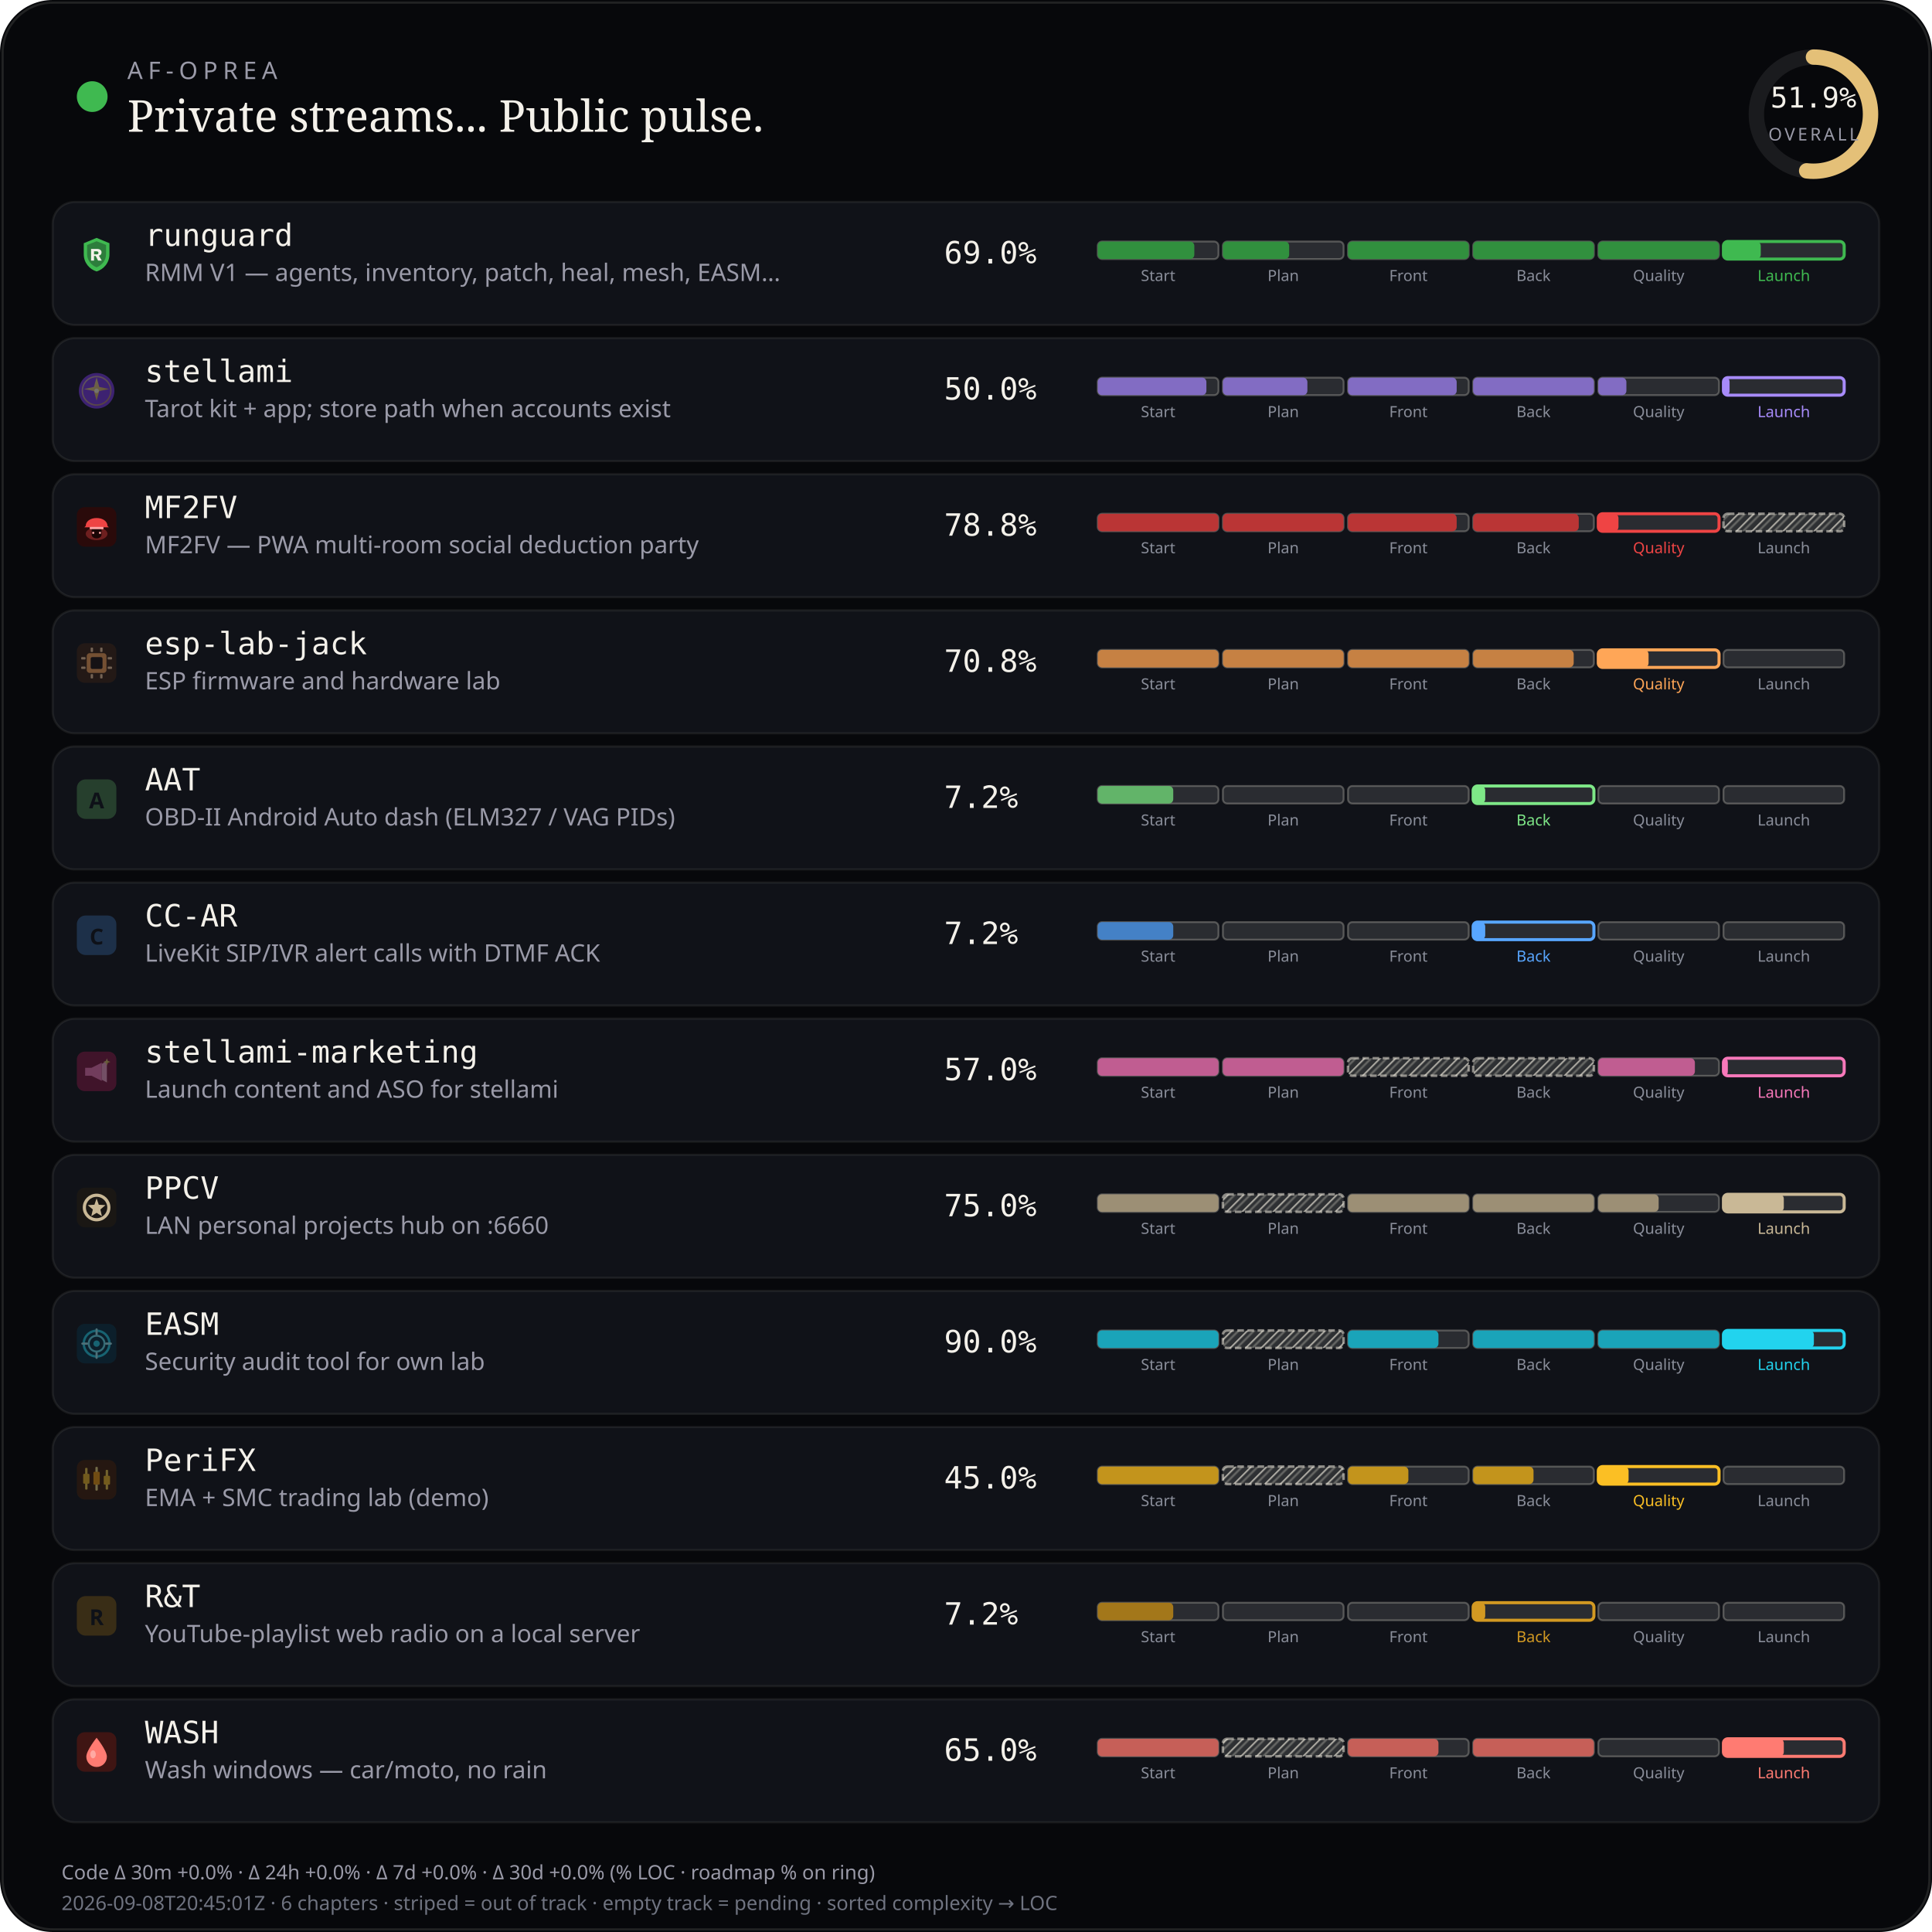
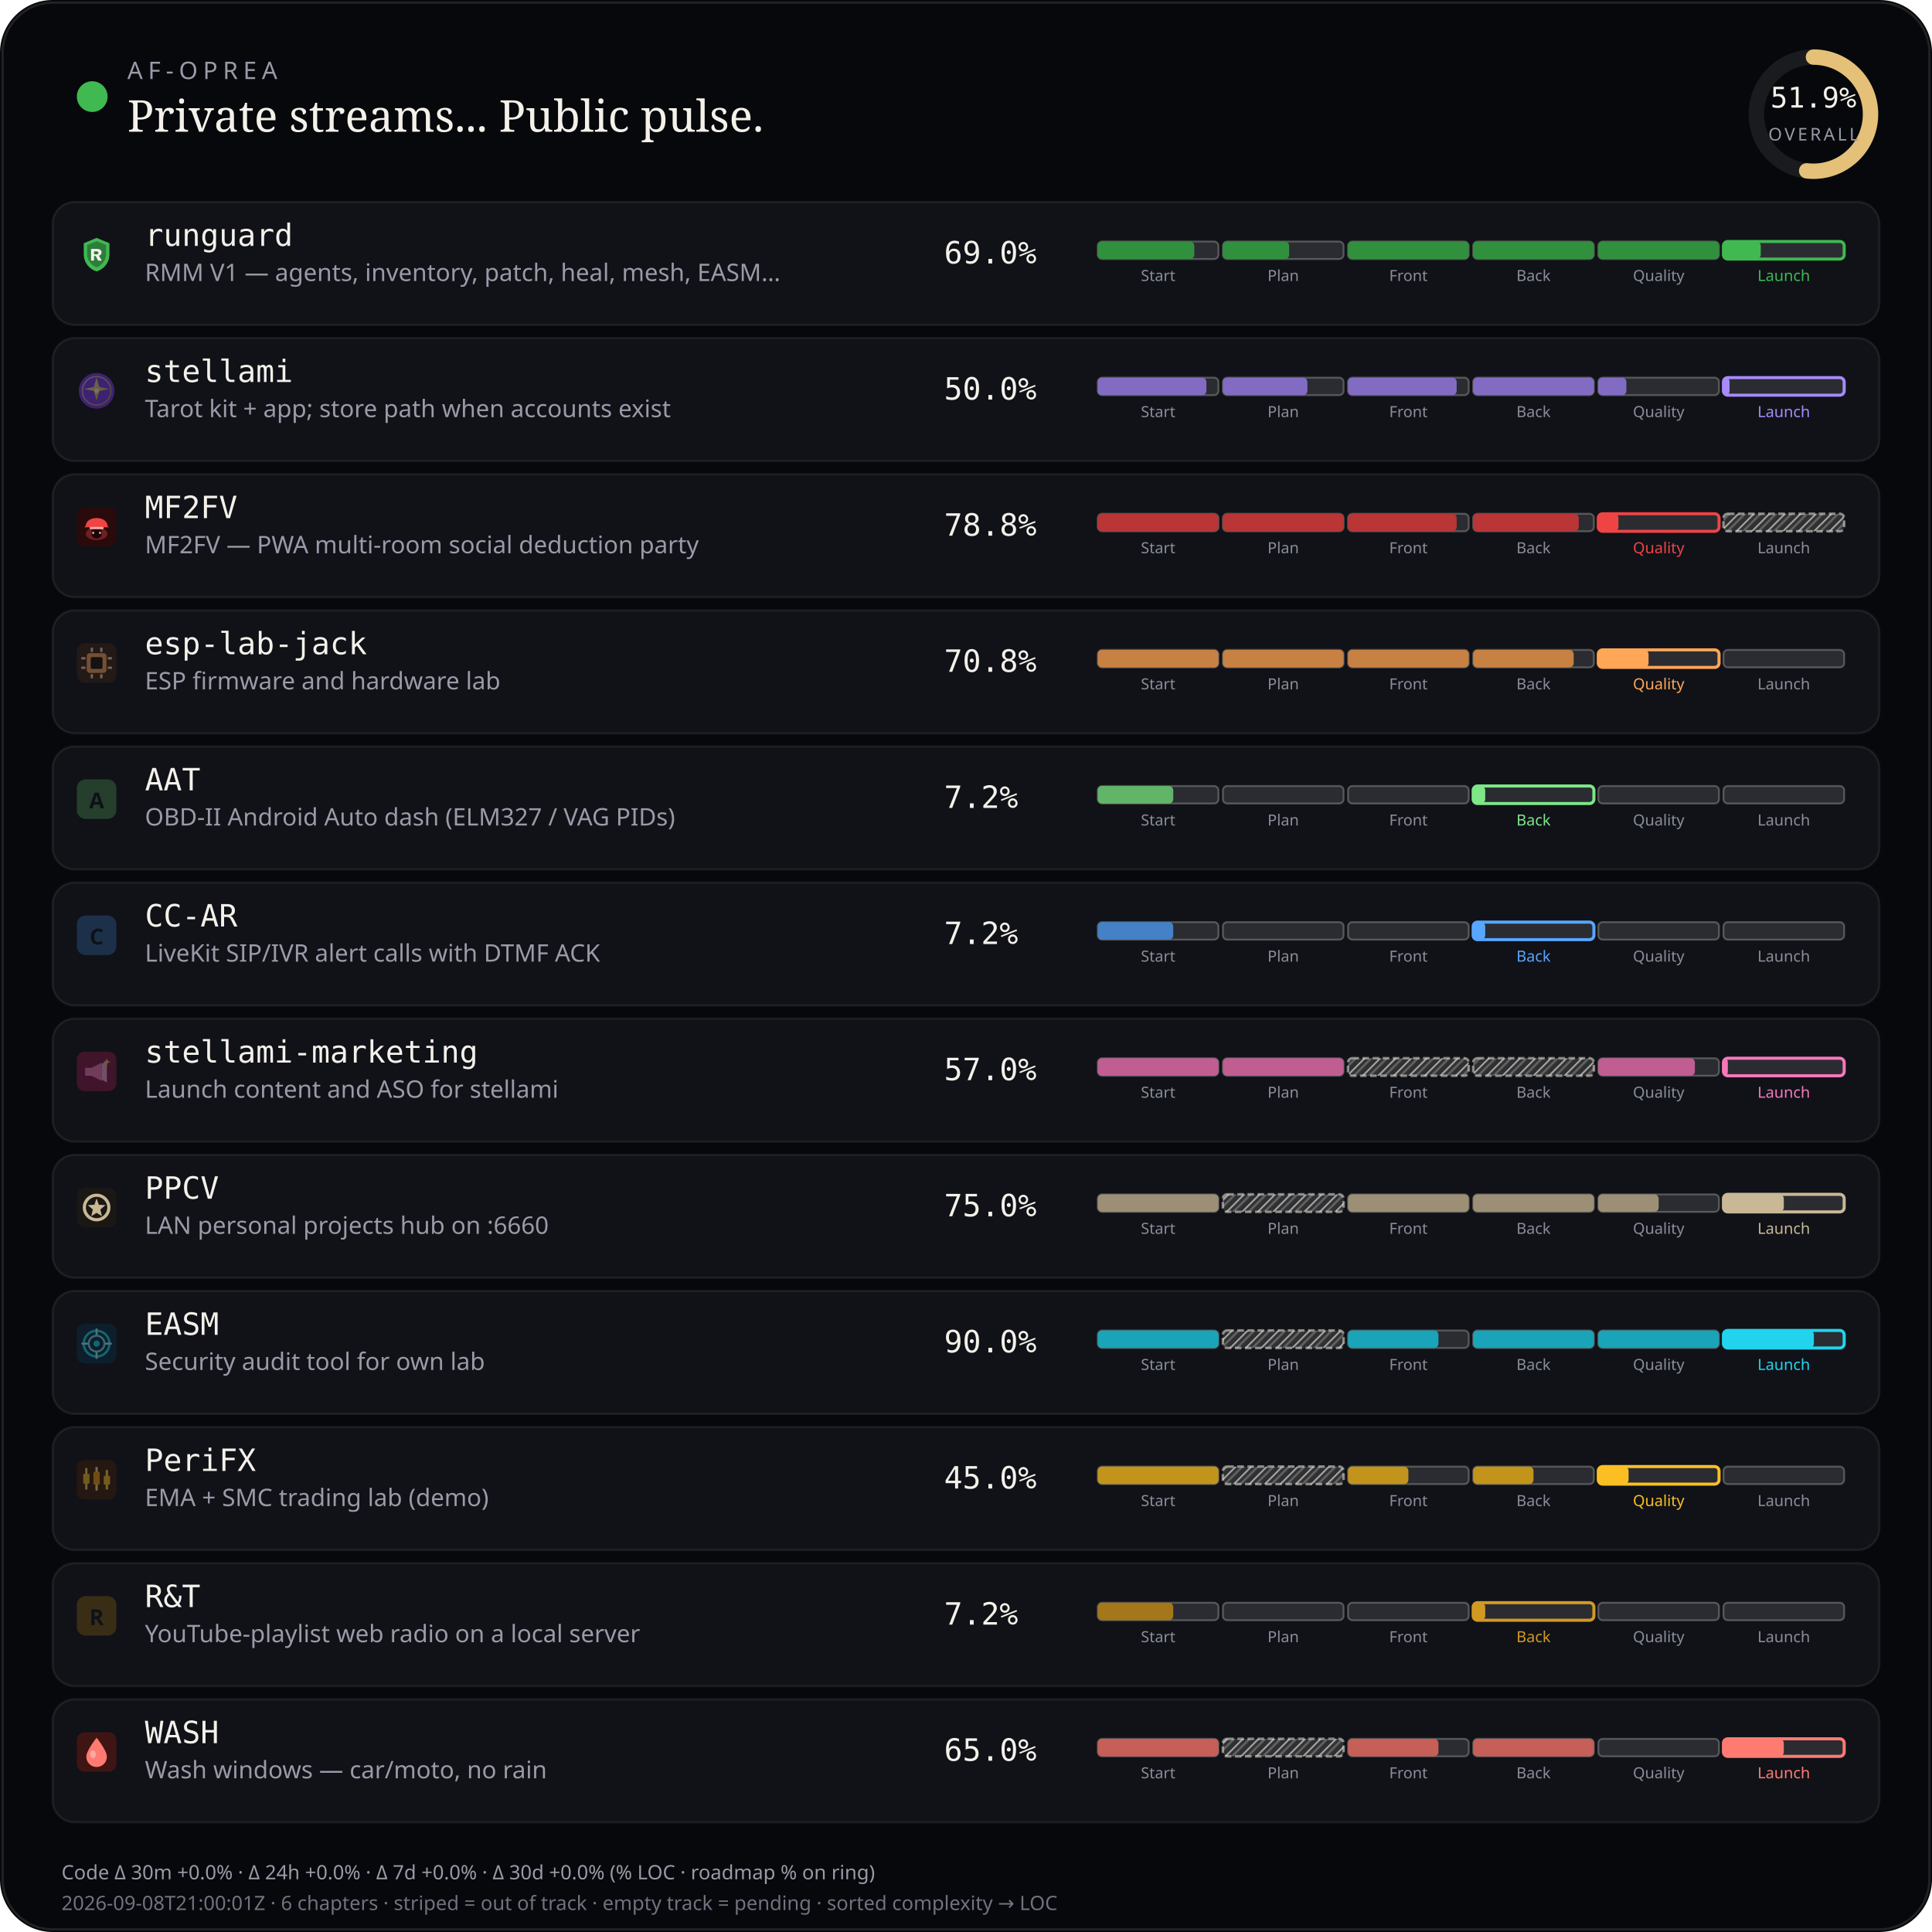
<svg xmlns="http://www.w3.org/2000/svg" viewBox="0 0 880 880" width="880" height="880" role="img" aria-label="AF-Oprea public work pulse">
  <defs>
    <pattern id="chSkip" width="5" height="5" patternUnits="userSpaceOnUse" patternTransform="rotate(45)">
      <line x1="0" y1="0" x2="0" y2="5" stroke="rgba(232,228,214,0.62)" stroke-width="1.6" />
      <line x1="2.5" y1="0" x2="2.5" y2="5" stroke="rgba(232,228,214,0.28)" stroke-width="1" />
    </pattern>
  </defs>
  <rect width="880" height="880" rx="24" fill="#07080b" />
  <rect x="1.2" y="1.2" width="877.6" height="877.6" rx="22.8" fill="none" stroke="rgba(232,228,214,0.12)" />
  <circle cx="42" cy="44" r="7" fill="#3fb950" />
  <text x="58" y="36" fill="#9a9aa8" font-size="11" font-family="ui-sans-serif, system-ui, sans-serif" letter-spacing="2.4">AF-OPREA</text>
  <text x="58" y="60" fill="#f4f1ea" font-size="20" font-family="ui-serif, Georgia, serif">Private streams... Public pulse.</text>
  <g transform="translate(790,16)">
    <circle cx="36" cy="36" r="26" fill="none" stroke="rgba(255,255,255,0.08)" stroke-width="7" />
    <circle cx="36" cy="36" r="26" fill="none" stroke="#e4c078" stroke-width="7" stroke-linecap="round" stroke-dasharray="163.36" stroke-dashoffset="78.58" transform="rotate(-90 36 36)" />
    <text x="36" y="33" text-anchor="middle" fill="#f4f1ea" font-size="13" font-family="ui-monospace, monospace">51.9%</text>
    <text x="36" y="48" text-anchor="middle" fill="#9a9aa8" font-size="8" font-family="ui-sans-serif, system-ui, sans-serif" letter-spacing="1.2">OVERALL</text>
  </g>
  <rect x="24" y="92" width="832" height="56" rx="10" fill="#101218" stroke="rgba(232,228,214,0.08)" />
  <g id="stream_logo_runguard" class="stream_logo" data-stream="runguard" transform="translate(35.0,107.0) scale(0.9)" opacity="1.0">
    <path fill="#3fb950" d="M10 1.5 L16.5 4.2 V9.8 C16.5 14.1 13.6 17.4 10 18.5 C6.4 17.4 3.5 14.1 3.5 9.8 V4.2 Z" />
    <path fill="#0d1117" fill-opacity=".35" d="M10 3.2 L14.8 5.1 V9.7 C14.8 12.9 12.6 15.4 10 16.4 C7.4 15.4 5.2 12.9 5.2 9.7 V5.1 Z" />
    <path fill="#f4f1ea" d="M7.2 7.1h3.1c1.35 0 2.2.7 2.2 1.75 0 .85-.5 1.45-1.35 1.65L12.6 13h-1.85l-1.2-2.35H8.7V13H7.2V7.1zm1.5 1.2v1.55h1.35c.55 0 .9-.28.9-.75s-.35-.8-.9-.8H8.7z" />
  </g>
  <use class="stream_logo" data-stream="runguard" href="#stream_logo_runguard" x="35.0" y="107.0" width="18" height="18" opacity="0" />
  <text x="66" y="112" fill="#f4f1ea" font-size="14" font-family="ui-monospace, SFMono-Regular, monospace">runguard</text>
  <text x="66" y="128" fill="#9a9aa8" font-size="11" font-family="ui-sans-serif, system-ui, sans-serif">RMM V1 — agents, inventory, patch, heal, mesh, EASM…</text>
  <text x="430" y="120" fill="#f4f1ea" font-size="14" font-family="ui-monospace, SFMono-Regular, monospace">69.0%</text>
  <rect x="500.0" y="110.0" width="55.0" height="8.0" rx="2" fill="rgba(255,255,255,0.11)" stroke="rgba(232,228,214,0.28)" stroke-width="0.85" />
  <rect x="500.0" y="110.0" width="44.0" height="8.0" rx="2" fill="#31903e" />
  <text x="527.5" y="128.0" text-anchor="middle" fill="#8a8e9a" font-size="7" font-family="ui-sans-serif, system-ui, sans-serif">Start</text>
  <rect x="557.0" y="110.0" width="55.0" height="8.0" rx="2" fill="rgba(255,255,255,0.11)" stroke="rgba(232,228,214,0.28)" stroke-width="0.85" />
  <rect x="557.0" y="110.0" width="30.2" height="8.0" rx="2" fill="#31903e" />
  <text x="584.5" y="128.0" text-anchor="middle" fill="#8a8e9a" font-size="7" font-family="ui-sans-serif, system-ui, sans-serif">Plan</text>
  <rect x="614.0" y="110.0" width="55.0" height="8.0" rx="2" fill="rgba(255,255,255,0.11)" stroke="rgba(232,228,214,0.28)" stroke-width="0.85" />
  <rect x="614.0" y="110.0" width="55.0" height="8.0" rx="2" fill="#31903e" />
  <text x="641.5" y="128.0" text-anchor="middle" fill="#8a8e9a" font-size="7" font-family="ui-sans-serif, system-ui, sans-serif">Front</text>
  <rect x="671.0" y="110.0" width="55.0" height="8.0" rx="2" fill="rgba(255,255,255,0.11)" stroke="rgba(232,228,214,0.28)" stroke-width="0.85" />
  <rect x="671.0" y="110.0" width="55.0" height="8.0" rx="2" fill="#31903e" />
  <text x="698.5" y="128.0" text-anchor="middle" fill="#8a8e9a" font-size="7" font-family="ui-sans-serif, system-ui, sans-serif">Back</text>
  <rect x="728.0" y="110.0" width="55.0" height="8.0" rx="2" fill="rgba(255,255,255,0.11)" stroke="rgba(232,228,214,0.28)" stroke-width="0.85" />
  <rect x="728.0" y="110.0" width="55.0" height="8.0" rx="2" fill="#31903e" />
  <text x="755.5" y="128.0" text-anchor="middle" fill="#8a8e9a" font-size="7" font-family="ui-sans-serif, system-ui, sans-serif">Quality</text>
  <rect x="785.0" y="110.0" width="55.0" height="8.0" rx="2" fill="rgba(255,255,255,0.11)" stroke="#3fb950" stroke-width="1.4" />
  <rect x="785.0" y="110.0" width="17.0" height="8.0" rx="2" fill="#3fb950" />
  <text x="812.5" y="128.0" text-anchor="middle" fill="#3fb950" font-size="7" font-family="ui-sans-serif, system-ui, sans-serif">Launch</text>
  <rect x="24" y="154" width="832" height="56" rx="10" fill="#101218" stroke="rgba(232,228,214,0.08)" />
  <g id="stream_logo_stellami" class="stream_logo" data-stream="stellami" transform="translate(35.0,169.0) scale(0.9)" opacity="0.42">
    <defs>
      <linearGradient id="stream_logo_stellami-stellami-gold" x1="0%" y1="0%" x2="100%" y2="100%">
        <stop offset="0%" stop-color="#f5e6a8" />
        <stop offset="55%" stop-color="#e8c57a" />
        <stop offset="100%" stop-color="#c9a227" />
      </linearGradient>
    </defs>
    <circle cx="10" cy="10" r="9" fill="#7c3aed" />
    <circle cx="10" cy="10" r="7.2" fill="none" stroke="url(#stream_logo_stellami-stellami-gold)" stroke-width="0.7" opacity=".7" />
    <path fill="url(#stream_logo_stellami-stellami-gold)" d="M10 3.2 L11.35 8.05 L16.4 9.1 L11.35 10.15 L10 15 L8.65 10.15 L3.6 9.1 L8.65 8.05 Z" />
    <circle cx="10" cy="10" r="1.15" fill="#fff8e8" />
  </g>
  <use class="stream_logo" data-stream="stellami" href="#stream_logo_stellami" x="35.0" y="169.0" width="18" height="18" opacity="0" />
  <text x="66" y="174" fill="#f4f1ea" font-size="14" font-family="ui-monospace, SFMono-Regular, monospace">stellami</text>
  <text x="66" y="190" fill="#9a9aa8" font-size="11" font-family="ui-sans-serif, system-ui, sans-serif">Tarot kit + app; store path when accounts exist</text>
  <text x="430" y="182" fill="#f4f1ea" font-size="14" font-family="ui-monospace, SFMono-Regular, monospace">50.0%</text>
  <rect x="500.0" y="172.0" width="55.0" height="8.0" rx="2" fill="rgba(255,255,255,0.11)" stroke="rgba(232,228,214,0.28)" stroke-width="0.85" />
  <rect x="500.0" y="172.0" width="49.5" height="8.0" rx="2" fill="#826cc3" />
  <text x="527.5" y="190.0" text-anchor="middle" fill="#8a8e9a" font-size="7" font-family="ui-sans-serif, system-ui, sans-serif">Start</text>
  <rect x="557.0" y="172.0" width="55.0" height="8.0" rx="2" fill="rgba(255,255,255,0.11)" stroke="rgba(232,228,214,0.28)" stroke-width="0.85" />
  <rect x="557.0" y="172.0" width="38.5" height="8.0" rx="2" fill="#826cc3" />
  <text x="584.5" y="190.0" text-anchor="middle" fill="#8a8e9a" font-size="7" font-family="ui-sans-serif, system-ui, sans-serif">Plan</text>
  <rect x="614.0" y="172.0" width="55.0" height="8.0" rx="2" fill="rgba(255,255,255,0.11)" stroke="rgba(232,228,214,0.28)" stroke-width="0.85" />
  <rect x="614.0" y="172.0" width="49.5" height="8.0" rx="2" fill="#826cc3" />
  <text x="641.5" y="190.0" text-anchor="middle" fill="#8a8e9a" font-size="7" font-family="ui-sans-serif, system-ui, sans-serif">Front</text>
  <rect x="671.0" y="172.0" width="55.0" height="8.0" rx="2" fill="rgba(255,255,255,0.11)" stroke="rgba(232,228,214,0.28)" stroke-width="0.85" />
  <rect x="671.0" y="172.0" width="55.0" height="8.0" rx="2" fill="#826cc3" />
  <text x="698.5" y="190.0" text-anchor="middle" fill="#8a8e9a" font-size="7" font-family="ui-sans-serif, system-ui, sans-serif">Back</text>
  <rect x="728.0" y="172.0" width="55.0" height="8.0" rx="2" fill="rgba(255,255,255,0.11)" stroke="rgba(232,228,214,0.28)" stroke-width="0.85" />
  <rect x="728.0" y="172.0" width="12.8" height="8.0" rx="2" fill="#826cc3" />
  <text x="755.5" y="190.0" text-anchor="middle" fill="#8a8e9a" font-size="7" font-family="ui-sans-serif, system-ui, sans-serif">Quality</text>
  <rect x="785.0" y="172.0" width="55.0" height="8.0" rx="2" fill="rgba(255,255,255,0.11)" stroke="#a78bfa" stroke-width="1.4" />
  <rect x="785.0" y="172.0" width="2.8" height="8.0" rx="2" fill="#a78bfa" />
  <text x="812.5" y="190.0" text-anchor="middle" fill="#a78bfa" font-size="7" font-family="ui-sans-serif, system-ui, sans-serif">Launch</text>
  <rect x="24" y="216" width="832" height="56" rx="10" fill="#101218" stroke="rgba(232,228,214,0.08)" />
  <g id="stream_logo_mf2fv" class="stream_logo" data-stream="mf2fv" transform="translate(35.0,231.0) scale(0.9)" opacity="1.0">
    <rect width="20" height="20" rx="4" fill="#2a0a0a" />
    <ellipse cx="10" cy="13.5" rx="5.5" ry="3.2" fill="#ef4444" opacity=".35" />
    <path fill="#ef4444" d="M4.5 9.5 C4.5 7.2 6.8 5.5 10 5.5 S15.5 7.2 15.5 9.5 L16.2 10.2 H3.8 Z" />
    <rect x="6.5" y="10" width="7" height="1.2" rx="0.4" fill="#fca5a5" />
    <path fill="#1a0505" d="M7.5 11.2 h5 v2.8 c0 1-1.1 1.8-2.5 1.8 s-2.5-.8-2.5-1.8 v-2.8z" />
    <circle cx="8.3" cy="13" r="0.55" fill="#fca5a5" />
    <circle cx="11.7" cy="13" r="0.55" fill="#fca5a5" />
  </g>
  <use class="stream_logo" data-stream="mf2fv" href="#stream_logo_mf2fv" x="35.0" y="231.0" width="18" height="18" opacity="0" />
  <text x="66" y="236" fill="#f4f1ea" font-size="14" font-family="ui-monospace, SFMono-Regular, monospace">MF2FV</text>
  <text x="66" y="252" fill="#9a9aa8" font-size="11" font-family="ui-sans-serif, system-ui, sans-serif">MF2FV — PWA multi-room social deduction party</text>
  <text x="430" y="244" fill="#f4f1ea" font-size="14" font-family="ui-monospace, SFMono-Regular, monospace">78.8%</text>
  <rect x="500.0" y="234.0" width="55.0" height="8.0" rx="2" fill="rgba(255,255,255,0.11)" stroke="rgba(232,228,214,0.28)" stroke-width="0.85" />
  <rect x="500.0" y="234.0" width="55.0" height="8.0" rx="2" fill="#ba3535" />
  <text x="527.5" y="252.0" text-anchor="middle" fill="#8a8e9a" font-size="7" font-family="ui-sans-serif, system-ui, sans-serif">Start</text>
  <rect x="557.0" y="234.0" width="55.0" height="8.0" rx="2" fill="rgba(255,255,255,0.11)" stroke="rgba(232,228,214,0.28)" stroke-width="0.85" />
  <rect x="557.0" y="234.0" width="55.0" height="8.0" rx="2" fill="#ba3535" />
  <text x="584.5" y="252.0" text-anchor="middle" fill="#8a8e9a" font-size="7" font-family="ui-sans-serif, system-ui, sans-serif">Plan</text>
  <rect x="614.0" y="234.0" width="55.0" height="8.0" rx="2" fill="rgba(255,255,255,0.11)" stroke="rgba(232,228,214,0.28)" stroke-width="0.85" />
  <rect x="614.0" y="234.0" width="49.5" height="8.0" rx="2" fill="#ba3535" />
  <text x="641.5" y="252.0" text-anchor="middle" fill="#8a8e9a" font-size="7" font-family="ui-sans-serif, system-ui, sans-serif">Front</text>
  <rect x="671.0" y="234.0" width="55.0" height="8.0" rx="2" fill="rgba(255,255,255,0.11)" stroke="rgba(232,228,214,0.28)" stroke-width="0.85" />
  <rect x="671.0" y="234.0" width="48.1" height="8.0" rx="2" fill="#ba3535" />
  <text x="698.5" y="252.0" text-anchor="middle" fill="#8a8e9a" font-size="7" font-family="ui-sans-serif, system-ui, sans-serif">Back</text>
  <rect x="728.0" y="234.0" width="55.0" height="8.0" rx="2" fill="rgba(255,255,255,0.11)" stroke="#ef4444" stroke-width="1.4" />
  <rect x="728.0" y="234.0" width="9.2" height="8.0" rx="2" fill="#ef4444" />
  <text x="755.5" y="252.0" text-anchor="middle" fill="#ef4444" font-size="7" font-family="ui-sans-serif, system-ui, sans-serif">Quality</text>
  <rect x="785.0" y="234.0" width="55.0" height="8.0" rx="2" fill="rgba(232,228,214,0.14)" />
  <rect x="785.0" y="234.0" width="55.0" height="8.0" rx="2" fill="url(#chSkip)" />
  <rect x="785.0" y="234.0" width="55.0" height="8.0" rx="2" fill="none" stroke="rgba(232,228,214,0.55)" stroke-width="1.15" stroke-dasharray="3 1.6" />
  <text x="812.5" y="252.0" text-anchor="middle" fill="#8a8e9a" font-size="7" font-family="ui-sans-serif, system-ui, sans-serif">Launch</text>
  <rect x="24" y="278" width="832" height="56" rx="10" fill="#101218" stroke="rgba(232,228,214,0.08)" />
  <g id="stream_logo_esp-lab-jack" class="stream_logo" data-stream="esp-lab-jack" transform="translate(35.0,293.0) scale(0.9)" opacity="0.42">
    <rect width="20" height="20" rx="4" fill="#3d2314" />
    <rect x="5" y="5" width="10" height="10" rx="1.5" fill="#ffa657" />
    <rect x="7" y="7" width="6" height="6" rx="0.8" fill="#1c1210" />
    <rect x="2.2" y="7" width="2.2" height="1.2" rx="0.3" fill="#ffd4a8" />
    <rect x="2.2" y="11.8" width="2.2" height="1.2" rx="0.3" fill="#ffd4a8" />
    <rect x="15.6" y="7" width="2.2" height="1.2" rx="0.3" fill="#ffd4a8" />
    <rect x="15.6" y="11.8" width="2.2" height="1.2" rx="0.3" fill="#ffd4a8" />
    <rect x="7" y="2.2" width="1.2" height="2.2" rx="0.3" fill="#ffd4a8" />
    <rect x="11.8" y="2.2" width="1.2" height="2.2" rx="0.3" fill="#ffd4a8" />
    <rect x="7" y="15.6" width="1.2" height="2.2" rx="0.3" fill="#ffd4a8" />
    <rect x="11.8" y="15.6" width="1.2" height="2.2" rx="0.3" fill="#ffd4a8" />
  </g>
  <use class="stream_logo" data-stream="esp-lab-jack" href="#stream_logo_esp-lab-jack" x="35.0" y="293.0" width="18" height="18" opacity="0" />
  <text x="66" y="298" fill="#f4f1ea" font-size="14" font-family="ui-monospace, SFMono-Regular, monospace">esp-lab-jack</text>
  <text x="66" y="314" fill="#9a9aa8" font-size="11" font-family="ui-sans-serif, system-ui, sans-serif">ESP firmware and hardware lab</text>
  <text x="430" y="306" fill="#f4f1ea" font-size="14" font-family="ui-monospace, SFMono-Regular, monospace">70.8%</text>
  <rect x="500.0" y="296.0" width="55.0" height="8.0" rx="2" fill="rgba(255,255,255,0.11)" stroke="rgba(232,228,214,0.28)" stroke-width="0.85" />
  <rect x="500.0" y="296.0" width="55.0" height="8.0" rx="2" fill="#c68143" />
  <text x="527.5" y="314.0" text-anchor="middle" fill="#8a8e9a" font-size="7" font-family="ui-sans-serif, system-ui, sans-serif">Start</text>
  <rect x="557.0" y="296.0" width="55.0" height="8.0" rx="2" fill="rgba(255,255,255,0.11)" stroke="rgba(232,228,214,0.28)" stroke-width="0.85" />
  <rect x="557.0" y="296.0" width="55.0" height="8.0" rx="2" fill="#c68143" />
  <text x="584.5" y="314.0" text-anchor="middle" fill="#8a8e9a" font-size="7" font-family="ui-sans-serif, system-ui, sans-serif">Plan</text>
  <rect x="614.0" y="296.0" width="55.0" height="8.0" rx="2" fill="rgba(255,255,255,0.11)" stroke="rgba(232,228,214,0.28)" stroke-width="0.85" />
  <rect x="614.0" y="296.0" width="55.0" height="8.0" rx="2" fill="#c68143" />
  <text x="641.5" y="314.0" text-anchor="middle" fill="#8a8e9a" font-size="7" font-family="ui-sans-serif, system-ui, sans-serif">Front</text>
  <rect x="671.0" y="296.0" width="55.0" height="8.0" rx="2" fill="rgba(255,255,255,0.11)" stroke="rgba(232,228,214,0.28)" stroke-width="0.85" />
  <rect x="671.0" y="296.0" width="45.8" height="8.0" rx="2" fill="#c68143" />
  <text x="698.5" y="314.0" text-anchor="middle" fill="#8a8e9a" font-size="7" font-family="ui-sans-serif, system-ui, sans-serif">Back</text>
  <rect x="728.0" y="296.0" width="55.0" height="8.0" rx="2" fill="rgba(255,255,255,0.11)" stroke="#ffa657" stroke-width="1.4" />
  <rect x="728.0" y="296.0" width="22.9" height="8.0" rx="2" fill="#ffa657" />
  <text x="755.5" y="314.0" text-anchor="middle" fill="#ffa657" font-size="7" font-family="ui-sans-serif, system-ui, sans-serif">Quality</text>
  <rect x="785.0" y="296.0" width="55.0" height="8.0" rx="2" fill="rgba(255,255,255,0.11)" stroke="rgba(232,228,214,0.28)" stroke-width="0.85" />
  <text x="812.5" y="314.0" text-anchor="middle" fill="#8a8e9a" font-size="7" font-family="ui-sans-serif, system-ui, sans-serif">Launch</text>
  <rect x="24" y="340" width="832" height="56" rx="10" fill="#101218" stroke="rgba(232,228,214,0.08)" />
  <g id="stream_logo_aat" class="stream_logo" data-stream="aat" opacity="0.42">
    <rect x="35.0" y="355.0" width="18" height="18" rx="4" fill="#457f4a" />
    <text x="44.0" y="368.2" text-anchor="middle" fill="#0d1117" font-size="10" font-family="ui-sans-serif, system-ui, sans-serif" font-weight="700">A</text>
  </g>
  <text x="66" y="360" fill="#f4f1ea" font-size="14" font-family="ui-monospace, SFMono-Regular, monospace">AAT</text>
  <text x="66" y="376" fill="#9a9aa8" font-size="11" font-family="ui-sans-serif, system-ui, sans-serif">OBD-II Android Auto dash (ELM327 / VAG PIDs)</text>
  <text x="430" y="368" fill="#f4f1ea" font-size="14" font-family="ui-monospace, SFMono-Regular, monospace">7.2%</text>
  <rect x="500.0" y="358.0" width="55.0" height="8.0" rx="2" fill="rgba(255,255,255,0.11)" stroke="rgba(232,228,214,0.28)" stroke-width="0.85" />
  <rect x="500.0" y="358.0" width="34.4" height="8.0" rx="2" fill="#62b469" />
  <text x="527.5" y="376.0" text-anchor="middle" fill="#8a8e9a" font-size="7" font-family="ui-sans-serif, system-ui, sans-serif">Start</text>
  <rect x="557.0" y="358.0" width="55.0" height="8.0" rx="2" fill="rgba(255,255,255,0.11)" stroke="rgba(232,228,214,0.28)" stroke-width="0.85" />
  <text x="584.5" y="376.0" text-anchor="middle" fill="#8a8e9a" font-size="7" font-family="ui-sans-serif, system-ui, sans-serif">Plan</text>
  <rect x="614.0" y="358.0" width="55.0" height="8.0" rx="2" fill="rgba(255,255,255,0.11)" stroke="rgba(232,228,214,0.28)" stroke-width="0.85" />
  <text x="641.5" y="376.0" text-anchor="middle" fill="#8a8e9a" font-size="7" font-family="ui-sans-serif, system-ui, sans-serif">Front</text>
  <rect x="671.0" y="358.0" width="55.0" height="8.0" rx="2" fill="rgba(255,255,255,0.11)" stroke="#7ee787" stroke-width="1.4" />
  <rect x="671.0" y="358.0" width="5.5" height="8.0" rx="2" fill="#7ee787" />
  <text x="698.5" y="376.0" text-anchor="middle" fill="#7ee787" font-size="7" font-family="ui-sans-serif, system-ui, sans-serif">Back</text>
  <rect x="728.0" y="358.0" width="55.0" height="8.0" rx="2" fill="rgba(255,255,255,0.11)" stroke="rgba(232,228,214,0.28)" stroke-width="0.85" />
  <text x="755.5" y="376.0" text-anchor="middle" fill="#8a8e9a" font-size="7" font-family="ui-sans-serif, system-ui, sans-serif">Quality</text>
  <rect x="785.0" y="358.0" width="55.0" height="8.0" rx="2" fill="rgba(255,255,255,0.11)" stroke="rgba(232,228,214,0.28)" stroke-width="0.85" />
  <text x="812.5" y="376.0" text-anchor="middle" fill="#8a8e9a" font-size="7" font-family="ui-sans-serif, system-ui, sans-serif">Launch</text>
  <rect x="24" y="402" width="832" height="56" rx="10" fill="#101218" stroke="rgba(232,228,214,0.08)" />
  <g id="stream_logo_cc-ar" class="stream_logo" data-stream="cc-ar" opacity="0.42">
    <rect x="35.0" y="417.0" width="18" height="18" rx="4" fill="#305b8c" />
    <text x="44.0" y="430.2" text-anchor="middle" fill="#0d1117" font-size="10" font-family="ui-sans-serif, system-ui, sans-serif" font-weight="700">C</text>
  </g>
  <text x="66" y="422" fill="#f4f1ea" font-size="14" font-family="ui-monospace, SFMono-Regular, monospace">CC-AR</text>
  <text x="66" y="438" fill="#9a9aa8" font-size="11" font-family="ui-sans-serif, system-ui, sans-serif">LiveKit SIP/IVR alert calls with DTMF ACK</text>
  <text x="430" y="430" fill="#f4f1ea" font-size="14" font-family="ui-monospace, SFMono-Regular, monospace">7.2%</text>
  <rect x="500.0" y="420.0" width="55.0" height="8.0" rx="2" fill="rgba(255,255,255,0.11)" stroke="rgba(232,228,214,0.28)" stroke-width="0.85" />
  <rect x="500.0" y="420.0" width="34.4" height="8.0" rx="2" fill="#4481c6" />
  <text x="527.5" y="438.0" text-anchor="middle" fill="#8a8e9a" font-size="7" font-family="ui-sans-serif, system-ui, sans-serif">Start</text>
  <rect x="557.0" y="420.0" width="55.0" height="8.0" rx="2" fill="rgba(255,255,255,0.11)" stroke="rgba(232,228,214,0.28)" stroke-width="0.85" />
  <text x="584.5" y="438.0" text-anchor="middle" fill="#8a8e9a" font-size="7" font-family="ui-sans-serif, system-ui, sans-serif">Plan</text>
  <rect x="614.0" y="420.0" width="55.0" height="8.0" rx="2" fill="rgba(255,255,255,0.11)" stroke="rgba(232,228,214,0.28)" stroke-width="0.85" />
  <text x="641.5" y="438.0" text-anchor="middle" fill="#8a8e9a" font-size="7" font-family="ui-sans-serif, system-ui, sans-serif">Front</text>
  <rect x="671.0" y="420.0" width="55.0" height="8.0" rx="2" fill="rgba(255,255,255,0.11)" stroke="#58a6ff" stroke-width="1.4" />
  <rect x="671.0" y="420.0" width="5.5" height="8.0" rx="2" fill="#58a6ff" />
  <text x="698.5" y="438.0" text-anchor="middle" fill="#58a6ff" font-size="7" font-family="ui-sans-serif, system-ui, sans-serif">Back</text>
  <rect x="728.0" y="420.0" width="55.0" height="8.0" rx="2" fill="rgba(255,255,255,0.11)" stroke="rgba(232,228,214,0.28)" stroke-width="0.85" />
  <text x="755.5" y="438.0" text-anchor="middle" fill="#8a8e9a" font-size="7" font-family="ui-sans-serif, system-ui, sans-serif">Quality</text>
  <rect x="785.0" y="420.0" width="55.0" height="8.0" rx="2" fill="rgba(255,255,255,0.11)" stroke="rgba(232,228,214,0.28)" stroke-width="0.85" />
  <text x="812.5" y="438.0" text-anchor="middle" fill="#8a8e9a" font-size="7" font-family="ui-sans-serif, system-ui, sans-serif">Launch</text>
  <rect x="24" y="464" width="832" height="56" rx="10" fill="#101218" stroke="rgba(232,228,214,0.08)" />
  <g id="stream_logo_stellami-marketing" class="stream_logo" data-stream="stellami-marketing" transform="translate(35.0,479.0) scale(0.9)" opacity="0.42">
    <defs>
      <linearGradient id="stream_logo_stellami-marketing-smkt-gold" x1="0%" y1="0%" x2="100%" y2="100%">
        <stop offset="0%" stop-color="#f5e6a8" />
        <stop offset="100%" stop-color="#c9a227" />
      </linearGradient>
    </defs>
    <rect width="20" height="20" rx="4" fill="#831843" />
    <path fill="#f778ba" d="M4.2 8.2h3.2l5.2-2.6v9.2l-5.2-2.6H4.2z" />
    <path fill="#fda4d0" d="M12.6 6.2l2.6-1.4v10.8l-2.6-1.4z" />
    <path fill="url(#stream_logo_stellami-marketing-smkt-gold)" d="M15.2 3.4 L15.7 4.7 L17 5.2 L15.7 5.7 L15.2 7 L14.7 5.7 L13.4 5.2 L14.7 4.7 Z" />
  </g>
  <use class="stream_logo" data-stream="stellami-marketing" href="#stream_logo_stellami-marketing" x="35.0" y="479.0" width="18" height="18" opacity="0" />
  <text x="66" y="484" fill="#f4f1ea" font-size="14" font-family="ui-monospace, SFMono-Regular, monospace">stellami-marketing</text>
  <text x="66" y="500" fill="#9a9aa8" font-size="11" font-family="ui-sans-serif, system-ui, sans-serif">Launch content and ASO for stellami</text>
  <text x="430" y="492" fill="#f4f1ea" font-size="14" font-family="ui-monospace, SFMono-Regular, monospace">57.0%</text>
  <rect x="500.0" y="482.0" width="55.0" height="8.0" rx="2" fill="rgba(255,255,255,0.11)" stroke="rgba(232,228,214,0.28)" stroke-width="0.85" />
  <rect x="500.0" y="482.0" width="55.0" height="8.0" rx="2" fill="#c05d91" />
  <text x="527.5" y="500.0" text-anchor="middle" fill="#8a8e9a" font-size="7" font-family="ui-sans-serif, system-ui, sans-serif">Start</text>
  <rect x="557.0" y="482.0" width="55.0" height="8.0" rx="2" fill="rgba(255,255,255,0.11)" stroke="rgba(232,228,214,0.28)" stroke-width="0.85" />
  <rect x="557.0" y="482.0" width="55.0" height="8.0" rx="2" fill="#c05d91" />
  <text x="584.5" y="500.0" text-anchor="middle" fill="#8a8e9a" font-size="7" font-family="ui-sans-serif, system-ui, sans-serif">Plan</text>
  <rect x="614.0" y="482.0" width="55.0" height="8.0" rx="2" fill="rgba(232,228,214,0.14)" />
  <rect x="614.0" y="482.0" width="55.0" height="8.0" rx="2" fill="url(#chSkip)" />
  <rect x="614.0" y="482.0" width="55.0" height="8.0" rx="2" fill="none" stroke="rgba(232,228,214,0.55)" stroke-width="1.15" stroke-dasharray="3 1.6" />
  <text x="641.5" y="500.0" text-anchor="middle" fill="#8a8e9a" font-size="7" font-family="ui-sans-serif, system-ui, sans-serif">Front</text>
  <rect x="671.0" y="482.0" width="55.0" height="8.0" rx="2" fill="rgba(232,228,214,0.14)" />
  <rect x="671.0" y="482.0" width="55.0" height="8.0" rx="2" fill="url(#chSkip)" />
  <rect x="671.0" y="482.0" width="55.0" height="8.0" rx="2" fill="none" stroke="rgba(232,228,214,0.55)" stroke-width="1.15" stroke-dasharray="3 1.6" />
  <text x="698.5" y="500.0" text-anchor="middle" fill="#8a8e9a" font-size="7" font-family="ui-sans-serif, system-ui, sans-serif">Back</text>
  <rect x="728.0" y="482.0" width="55.0" height="8.0" rx="2" fill="rgba(255,255,255,0.11)" stroke="rgba(232,228,214,0.28)" stroke-width="0.85" />
  <rect x="728.0" y="482.0" width="44.0" height="8.0" rx="2" fill="#c05d91" />
  <text x="755.5" y="500.0" text-anchor="middle" fill="#8a8e9a" font-size="7" font-family="ui-sans-serif, system-ui, sans-serif">Quality</text>
  <rect x="785.0" y="482.0" width="55.0" height="8.0" rx="2" fill="rgba(255,255,255,0.11)" stroke="#f778ba" stroke-width="1.4" />
  <rect x="785.0" y="482.0" width="2.0" height="8.0" rx="2" fill="#f778ba" />
  <text x="812.5" y="500.0" text-anchor="middle" fill="#f778ba" font-size="7" font-family="ui-sans-serif, system-ui, sans-serif">Launch</text>
  <rect x="24" y="526" width="832" height="56" rx="10" fill="#101218" stroke="rgba(232,228,214,0.08)" />
  <g id="stream_logo_ppcv" class="stream_logo" data-stream="ppcv" transform="translate(35.0,541.0) scale(0.9)" opacity="1.0">
    <rect width="20" height="20" rx="4" fill="#1a1714" />
    <circle cx="10" cy="10" r="6.2" fill="none" stroke="#c9b896" stroke-width="1.6" />
    <path fill="#c9b896" d="M10 5.4 L11.1 8.6 L14.5 8.8 L11.9 11 L12.7 14.4 L10 12.7 L7.3 14.4 L8.1 11 L5.5 8.8 L8.9 8.6 Z" />
  </g>
  <use class="stream_logo" data-stream="ppcv" href="#stream_logo_ppcv" x="35.0" y="541.0" width="18" height="18" opacity="0" />
  <text x="66" y="546" fill="#f4f1ea" font-size="14" font-family="ui-monospace, SFMono-Regular, monospace">PPCV</text>
  <text x="66" y="562" fill="#9a9aa8" font-size="11" font-family="ui-sans-serif, system-ui, sans-serif">LAN personal projects hub on :6660</text>
  <text x="430" y="554" fill="#f4f1ea" font-size="14" font-family="ui-monospace, SFMono-Regular, monospace">75.0%</text>
  <rect x="500.0" y="544.0" width="55.0" height="8.0" rx="2" fill="rgba(255,255,255,0.11)" stroke="rgba(232,228,214,0.28)" stroke-width="0.85" />
  <rect x="500.0" y="544.0" width="55.0" height="8.0" rx="2" fill="#9c8f75" />
  <text x="527.5" y="562.0" text-anchor="middle" fill="#8a8e9a" font-size="7" font-family="ui-sans-serif, system-ui, sans-serif">Start</text>
  <rect x="557.0" y="544.0" width="55.0" height="8.0" rx="2" fill="rgba(232,228,214,0.14)" />
  <rect x="557.0" y="544.0" width="55.0" height="8.0" rx="2" fill="url(#chSkip)" />
  <rect x="557.0" y="544.0" width="55.0" height="8.0" rx="2" fill="none" stroke="rgba(232,228,214,0.55)" stroke-width="1.15" stroke-dasharray="3 1.6" />
  <text x="584.5" y="562.0" text-anchor="middle" fill="#8a8e9a" font-size="7" font-family="ui-sans-serif, system-ui, sans-serif">Plan</text>
  <rect x="614.0" y="544.0" width="55.0" height="8.0" rx="2" fill="rgba(255,255,255,0.11)" stroke="rgba(232,228,214,0.28)" stroke-width="0.85" />
  <rect x="614.0" y="544.0" width="55.0" height="8.0" rx="2" fill="#9c8f75" />
  <text x="641.5" y="562.0" text-anchor="middle" fill="#8a8e9a" font-size="7" font-family="ui-sans-serif, system-ui, sans-serif">Front</text>
  <rect x="671.0" y="544.0" width="55.0" height="8.0" rx="2" fill="rgba(255,255,255,0.11)" stroke="rgba(232,228,214,0.28)" stroke-width="0.85" />
  <rect x="671.0" y="544.0" width="55.0" height="8.0" rx="2" fill="#9c8f75" />
  <text x="698.5" y="562.0" text-anchor="middle" fill="#8a8e9a" font-size="7" font-family="ui-sans-serif, system-ui, sans-serif">Back</text>
  <rect x="728.0" y="544.0" width="55.0" height="8.0" rx="2" fill="rgba(255,255,255,0.11)" stroke="rgba(232,228,214,0.28)" stroke-width="0.85" />
  <rect x="728.0" y="544.0" width="27.5" height="8.0" rx="2" fill="#9c8f75" />
  <text x="755.5" y="562.0" text-anchor="middle" fill="#8a8e9a" font-size="7" font-family="ui-sans-serif, system-ui, sans-serif">Quality</text>
  <rect x="785.0" y="544.0" width="55.0" height="8.0" rx="2" fill="rgba(255,255,255,0.11)" stroke="#c9b896" stroke-width="1.4" />
  <rect x="785.0" y="544.0" width="27.5" height="8.0" rx="2" fill="#c9b896" />
  <text x="812.5" y="562.0" text-anchor="middle" fill="#c9b896" font-size="7" font-family="ui-sans-serif, system-ui, sans-serif">Launch</text>
  <rect x="24" y="588" width="832" height="56" rx="10" fill="#101218" stroke="rgba(232,228,214,0.08)" />
  <g id="stream_logo_easm" class="stream_logo" data-stream="easm" transform="translate(35.0,603.0) scale(0.9)" opacity="0.42">
    <rect width="20" height="20" rx="4" fill="#083344" />
    <circle cx="10" cy="10" r="6.5" fill="none" stroke="#22d3ee" stroke-width="1.2" />
    <circle cx="10" cy="10" r="4" fill="none" stroke="#67e8f9" stroke-width="1" />
    <circle cx="10" cy="10" r="1.6" fill="#22d3ee" />
    <path d="M10 2.8 V5.2 M10 14.8 V17.2 M2.8 10 H5.2 M14.8 10 H17.2" stroke="#a5f3fc" stroke-width="1.1" stroke-linecap="round" />
  </g>
  <use class="stream_logo" data-stream="easm" href="#stream_logo_easm" x="35.0" y="603.0" width="18" height="18" opacity="0" />
  <text x="66" y="608" fill="#f4f1ea" font-size="14" font-family="ui-monospace, SFMono-Regular, monospace">EASM</text>
  <text x="66" y="624" fill="#9a9aa8" font-size="11" font-family="ui-sans-serif, system-ui, sans-serif">Security audit tool for own lab</text>
  <text x="430" y="616" fill="#f4f1ea" font-size="14" font-family="ui-monospace, SFMono-Regular, monospace">90.0%</text>
  <rect x="500.0" y="606.0" width="55.0" height="8.0" rx="2" fill="rgba(255,255,255,0.11)" stroke="rgba(232,228,214,0.28)" stroke-width="0.85" />
  <rect x="500.0" y="606.0" width="55.0" height="8.0" rx="2" fill="#1aa4b9" />
  <text x="527.5" y="624.0" text-anchor="middle" fill="#8a8e9a" font-size="7" font-family="ui-sans-serif, system-ui, sans-serif">Start</text>
  <rect x="557.0" y="606.0" width="55.0" height="8.0" rx="2" fill="rgba(232,228,214,0.14)" />
  <rect x="557.0" y="606.0" width="55.0" height="8.0" rx="2" fill="url(#chSkip)" />
  <rect x="557.0" y="606.0" width="55.0" height="8.0" rx="2" fill="none" stroke="rgba(232,228,214,0.55)" stroke-width="1.15" stroke-dasharray="3 1.6" />
  <text x="584.5" y="624.0" text-anchor="middle" fill="#8a8e9a" font-size="7" font-family="ui-sans-serif, system-ui, sans-serif">Plan</text>
  <rect x="614.0" y="606.0" width="55.0" height="8.0" rx="2" fill="rgba(255,255,255,0.11)" stroke="rgba(232,228,214,0.28)" stroke-width="0.85" />
  <rect x="614.0" y="606.0" width="41.2" height="8.0" rx="2" fill="#1aa4b9" />
  <text x="641.5" y="624.0" text-anchor="middle" fill="#8a8e9a" font-size="7" font-family="ui-sans-serif, system-ui, sans-serif">Front</text>
  <rect x="671.0" y="606.0" width="55.0" height="8.0" rx="2" fill="rgba(255,255,255,0.11)" stroke="rgba(232,228,214,0.28)" stroke-width="0.85" />
  <rect x="671.0" y="606.0" width="55.0" height="8.0" rx="2" fill="#1aa4b9" />
  <text x="698.5" y="624.0" text-anchor="middle" fill="#8a8e9a" font-size="7" font-family="ui-sans-serif, system-ui, sans-serif">Back</text>
  <rect x="728.0" y="606.0" width="55.0" height="8.0" rx="2" fill="rgba(255,255,255,0.11)" stroke="rgba(232,228,214,0.28)" stroke-width="0.85" />
  <rect x="728.0" y="606.0" width="55.0" height="8.0" rx="2" fill="#1aa4b9" />
  <text x="755.5" y="624.0" text-anchor="middle" fill="#8a8e9a" font-size="7" font-family="ui-sans-serif, system-ui, sans-serif">Quality</text>
  <rect x="785.0" y="606.0" width="55.0" height="8.0" rx="2" fill="rgba(255,255,255,0.11)" stroke="#22d3ee" stroke-width="1.4" />
  <rect x="785.0" y="606.0" width="41.2" height="8.0" rx="2" fill="#22d3ee" />
  <text x="812.5" y="624.0" text-anchor="middle" fill="#22d3ee" font-size="7" font-family="ui-sans-serif, system-ui, sans-serif">Launch</text>
  <rect x="24" y="650" width="832" height="56" rx="10" fill="#101218" stroke="rgba(232,228,214,0.08)" />
  <g id="stream_logo_peri" class="stream_logo" data-stream="peri" transform="translate(35.0,665.0) scale(0.9)" opacity="0.42">
    <rect width="20" height="20" rx="4" fill="#422006" />
    <rect x="4.2" y="4" width="1.2" height="11" rx="0.4" fill="#fcd34d" />
    <rect x="3.2" y="7" width="3.2" height="5" rx="0.5" fill="#fbbf24" />
    <rect x="9.4" y="3.5" width="1.2" height="12" rx="0.4" fill="#fde68a" />
    <rect x="8.4" y="6" width="3.2" height="6.5" rx="0.5" fill="#f59e0b" />
    <rect x="14.6" y="5" width="1.2" height="10" rx="0.4" fill="#fcd34d" />
    <rect x="13.6" y="8" width="3.2" height="4.5" rx="0.5" fill="#fbbf24" />
  </g>
  <use class="stream_logo" data-stream="peri" href="#stream_logo_peri" x="35.0" y="665.0" width="18" height="18" opacity="0" />
  <text x="66" y="670" fill="#f4f1ea" font-size="14" font-family="ui-monospace, SFMono-Regular, monospace">PeriFX</text>
  <text x="66" y="686" fill="#9a9aa8" font-size="11" font-family="ui-sans-serif, system-ui, sans-serif">EMA + SMC trading lab (demo)</text>
  <text x="430" y="678" fill="#f4f1ea" font-size="14" font-family="ui-monospace, SFMono-Regular, monospace">45.0%</text>
  <rect x="500.0" y="668.0" width="55.0" height="8.0" rx="2" fill="rgba(255,255,255,0.11)" stroke="rgba(232,228,214,0.28)" stroke-width="0.85" />
  <rect x="500.0" y="668.0" width="55.0" height="8.0" rx="2" fill="#c3941c" />
  <text x="527.5" y="686.0" text-anchor="middle" fill="#8a8e9a" font-size="7" font-family="ui-sans-serif, system-ui, sans-serif">Start</text>
  <rect x="557.0" y="668.0" width="55.0" height="8.0" rx="2" fill="rgba(232,228,214,0.14)" />
  <rect x="557.0" y="668.0" width="55.0" height="8.0" rx="2" fill="url(#chSkip)" />
  <rect x="557.0" y="668.0" width="55.0" height="8.0" rx="2" fill="none" stroke="rgba(232,228,214,0.55)" stroke-width="1.15" stroke-dasharray="3 1.6" />
  <text x="584.5" y="686.0" text-anchor="middle" fill="#8a8e9a" font-size="7" font-family="ui-sans-serif, system-ui, sans-serif">Plan</text>
  <rect x="614.0" y="668.0" width="55.0" height="8.0" rx="2" fill="rgba(255,255,255,0.11)" stroke="rgba(232,228,214,0.28)" stroke-width="0.85" />
  <rect x="614.0" y="668.0" width="27.5" height="8.0" rx="2" fill="#c3941c" />
  <text x="641.5" y="686.0" text-anchor="middle" fill="#8a8e9a" font-size="7" font-family="ui-sans-serif, system-ui, sans-serif">Front</text>
  <rect x="671.0" y="668.0" width="55.0" height="8.0" rx="2" fill="rgba(255,255,255,0.11)" stroke="rgba(232,228,214,0.28)" stroke-width="0.85" />
  <rect x="671.0" y="668.0" width="27.5" height="8.0" rx="2" fill="#c3941c" />
  <text x="698.5" y="686.0" text-anchor="middle" fill="#8a8e9a" font-size="7" font-family="ui-sans-serif, system-ui, sans-serif">Back</text>
  <rect x="728.0" y="668.0" width="55.0" height="8.0" rx="2" fill="rgba(255,255,255,0.11)" stroke="#fbbf24" stroke-width="1.4" />
  <rect x="728.0" y="668.0" width="13.8" height="8.0" rx="2" fill="#fbbf24" />
  <text x="755.5" y="686.0" text-anchor="middle" fill="#fbbf24" font-size="7" font-family="ui-sans-serif, system-ui, sans-serif">Quality</text>
  <rect x="785.0" y="668.0" width="55.0" height="8.0" rx="2" fill="rgba(255,255,255,0.11)" stroke="rgba(232,228,214,0.28)" stroke-width="0.85" />
  <text x="812.5" y="686.0" text-anchor="middle" fill="#8a8e9a" font-size="7" font-family="ui-sans-serif, system-ui, sans-serif">Launch</text>
  <rect x="24" y="712" width="832" height="56" rx="10" fill="#101218" stroke="rgba(232,228,214,0.08)" />
  <g id="stream_logo_rt" class="stream_logo" data-stream="rt" opacity="0.42">
    <rect x="35.0" y="727.0" width="18" height="18" rx="4" fill="#735412" />
    <text x="44.0" y="740.2" text-anchor="middle" fill="#0d1117" font-size="10" font-family="ui-sans-serif, system-ui, sans-serif" font-weight="700">R</text>
  </g>
  <text x="66" y="732" fill="#f4f1ea" font-size="14" font-family="ui-monospace, SFMono-Regular, monospace">R&amp;T</text>
  <text x="66" y="748" fill="#9a9aa8" font-size="11" font-family="ui-sans-serif, system-ui, sans-serif">YouTube-playlist web radio on a local server</text>
  <text x="430" y="740" fill="#f4f1ea" font-size="14" font-family="ui-monospace, SFMono-Regular, monospace">7.2%</text>
  <rect x="500.0" y="730.0" width="55.0" height="8.0" rx="2" fill="rgba(255,255,255,0.11)" stroke="rgba(232,228,214,0.28)" stroke-width="0.85" />
  <rect x="500.0" y="730.0" width="34.4" height="8.0" rx="2" fill="#a3771a" />
  <text x="527.5" y="748.0" text-anchor="middle" fill="#8a8e9a" font-size="7" font-family="ui-sans-serif, system-ui, sans-serif">Start</text>
  <rect x="557.0" y="730.0" width="55.0" height="8.0" rx="2" fill="rgba(255,255,255,0.11)" stroke="rgba(232,228,214,0.28)" stroke-width="0.85" />
  <text x="584.5" y="748.0" text-anchor="middle" fill="#8a8e9a" font-size="7" font-family="ui-sans-serif, system-ui, sans-serif">Plan</text>
  <rect x="614.0" y="730.0" width="55.0" height="8.0" rx="2" fill="rgba(255,255,255,0.11)" stroke="rgba(232,228,214,0.28)" stroke-width="0.85" />
  <text x="641.5" y="748.0" text-anchor="middle" fill="#8a8e9a" font-size="7" font-family="ui-sans-serif, system-ui, sans-serif">Front</text>
  <rect x="671.0" y="730.0" width="55.0" height="8.0" rx="2" fill="rgba(255,255,255,0.11)" stroke="#d29922" stroke-width="1.4" />
  <rect x="671.0" y="730.0" width="5.5" height="8.0" rx="2" fill="#d29922" />
  <text x="698.5" y="748.0" text-anchor="middle" fill="#d29922" font-size="7" font-family="ui-sans-serif, system-ui, sans-serif">Back</text>
  <rect x="728.0" y="730.0" width="55.0" height="8.0" rx="2" fill="rgba(255,255,255,0.11)" stroke="rgba(232,228,214,0.28)" stroke-width="0.85" />
  <text x="755.5" y="748.0" text-anchor="middle" fill="#8a8e9a" font-size="7" font-family="ui-sans-serif, system-ui, sans-serif">Quality</text>
  <rect x="785.0" y="730.0" width="55.0" height="8.0" rx="2" fill="rgba(255,255,255,0.11)" stroke="rgba(232,228,214,0.28)" stroke-width="0.85" />
  <text x="812.5" y="748.0" text-anchor="middle" fill="#8a8e9a" font-size="7" font-family="ui-sans-serif, system-ui, sans-serif">Launch</text>
  <rect x="24" y="774" width="832" height="56" rx="10" fill="#101218" stroke="rgba(232,228,214,0.08)" />
  <g id="stream_logo_wash" class="stream_logo" data-stream="wash" transform="translate(35.0,789.0) scale(0.9)" opacity="1.0">
    <rect width="20" height="20" rx="4" fill="#3f1513" />
    <path fill="#ff7b72" d="M10 2.8 C10 2.8 15.2 9.2 15.2 12.4 A5.2 5.2 0 0 1 4.8 12.4 C4.8 9.2 10 2.8 10 2.8 Z" />
    <ellipse cx="8.2" cy="11.2" rx="1.4" ry="2" fill="#ffd0cc" opacity=".55" />
  </g>
  <use class="stream_logo" data-stream="wash" href="#stream_logo_wash" x="35.0" y="789.0" width="18" height="18" opacity="0" />
  <text x="66" y="794" fill="#f4f1ea" font-size="14" font-family="ui-monospace, SFMono-Regular, monospace">WASH</text>
  <text x="66" y="810" fill="#9a9aa8" font-size="11" font-family="ui-sans-serif, system-ui, sans-serif">Wash windows — car/moto, no rain</text>
  <text x="430" y="802" fill="#f4f1ea" font-size="14" font-family="ui-monospace, SFMono-Regular, monospace">65.0%</text>
  <rect x="500.0" y="792.0" width="55.0" height="8.0" rx="2" fill="rgba(255,255,255,0.11)" stroke="rgba(232,228,214,0.28)" stroke-width="0.85" />
  <rect x="500.0" y="792.0" width="55.0" height="8.0" rx="2" fill="#c65f58" />
  <text x="527.5" y="810.0" text-anchor="middle" fill="#8a8e9a" font-size="7" font-family="ui-sans-serif, system-ui, sans-serif">Start</text>
  <rect x="557.0" y="792.0" width="55.0" height="8.0" rx="2" fill="rgba(232,228,214,0.14)" />
  <rect x="557.0" y="792.0" width="55.0" height="8.0" rx="2" fill="url(#chSkip)" />
  <rect x="557.0" y="792.0" width="55.0" height="8.0" rx="2" fill="none" stroke="rgba(232,228,214,0.55)" stroke-width="1.15" stroke-dasharray="3 1.6" />
  <text x="584.5" y="810.0" text-anchor="middle" fill="#8a8e9a" font-size="7" font-family="ui-sans-serif, system-ui, sans-serif">Plan</text>
  <rect x="614.0" y="792.0" width="55.0" height="8.0" rx="2" fill="rgba(255,255,255,0.11)" stroke="rgba(232,228,214,0.28)" stroke-width="0.85" />
  <rect x="614.0" y="792.0" width="41.2" height="8.0" rx="2" fill="#c65f58" />
  <text x="641.5" y="810.0" text-anchor="middle" fill="#8a8e9a" font-size="7" font-family="ui-sans-serif, system-ui, sans-serif">Front</text>
  <rect x="671.0" y="792.0" width="55.0" height="8.0" rx="2" fill="rgba(255,255,255,0.11)" stroke="rgba(232,228,214,0.28)" stroke-width="0.85" />
  <rect x="671.0" y="792.0" width="55.0" height="8.0" rx="2" fill="#c65f58" />
  <text x="698.5" y="810.0" text-anchor="middle" fill="#8a8e9a" font-size="7" font-family="ui-sans-serif, system-ui, sans-serif">Back</text>
  <rect x="728.0" y="792.0" width="55.0" height="8.0" rx="2" fill="rgba(255,255,255,0.11)" stroke="rgba(232,228,214,0.28)" stroke-width="0.85" />
  <text x="755.5" y="810.0" text-anchor="middle" fill="#8a8e9a" font-size="7" font-family="ui-sans-serif, system-ui, sans-serif">Quality</text>
  <rect x="785.0" y="792.0" width="55.0" height="8.0" rx="2" fill="rgba(255,255,255,0.11)" stroke="#ff7b72" stroke-width="1.4" />
  <rect x="785.0" y="792.0" width="27.5" height="8.0" rx="2" fill="#ff7b72" />
  <text x="812.5" y="810.0" text-anchor="middle" fill="#ff7b72" font-size="7" font-family="ui-sans-serif, system-ui, sans-serif">Launch</text>
  <text x="28" y="856" fill="#9a9aa8" font-size="9" font-family="ui-sans-serif, system-ui, sans-serif">Code Δ 30m +0.0% · Δ 24h +0.0% · Δ 7d +0.0% · Δ 30d +0.0% (% LOC · roadmap % on ring)</text>
-   <text x="28" y="870" fill="#6f7380" font-size="9" font-family="ui-sans-serif, system-ui, sans-serif">2026-09-08T20:45:01Z · 6 chapters · striped = out of track · empty track = pending · sorted complexity → LOC</text>
+   <text x="28" y="870" fill="#6f7380" font-size="9" font-family="ui-sans-serif, system-ui, sans-serif">2026-09-08T21:00:01Z · 6 chapters · striped = out of track · empty track = pending · sorted complexity → LOC</text>
</svg>
